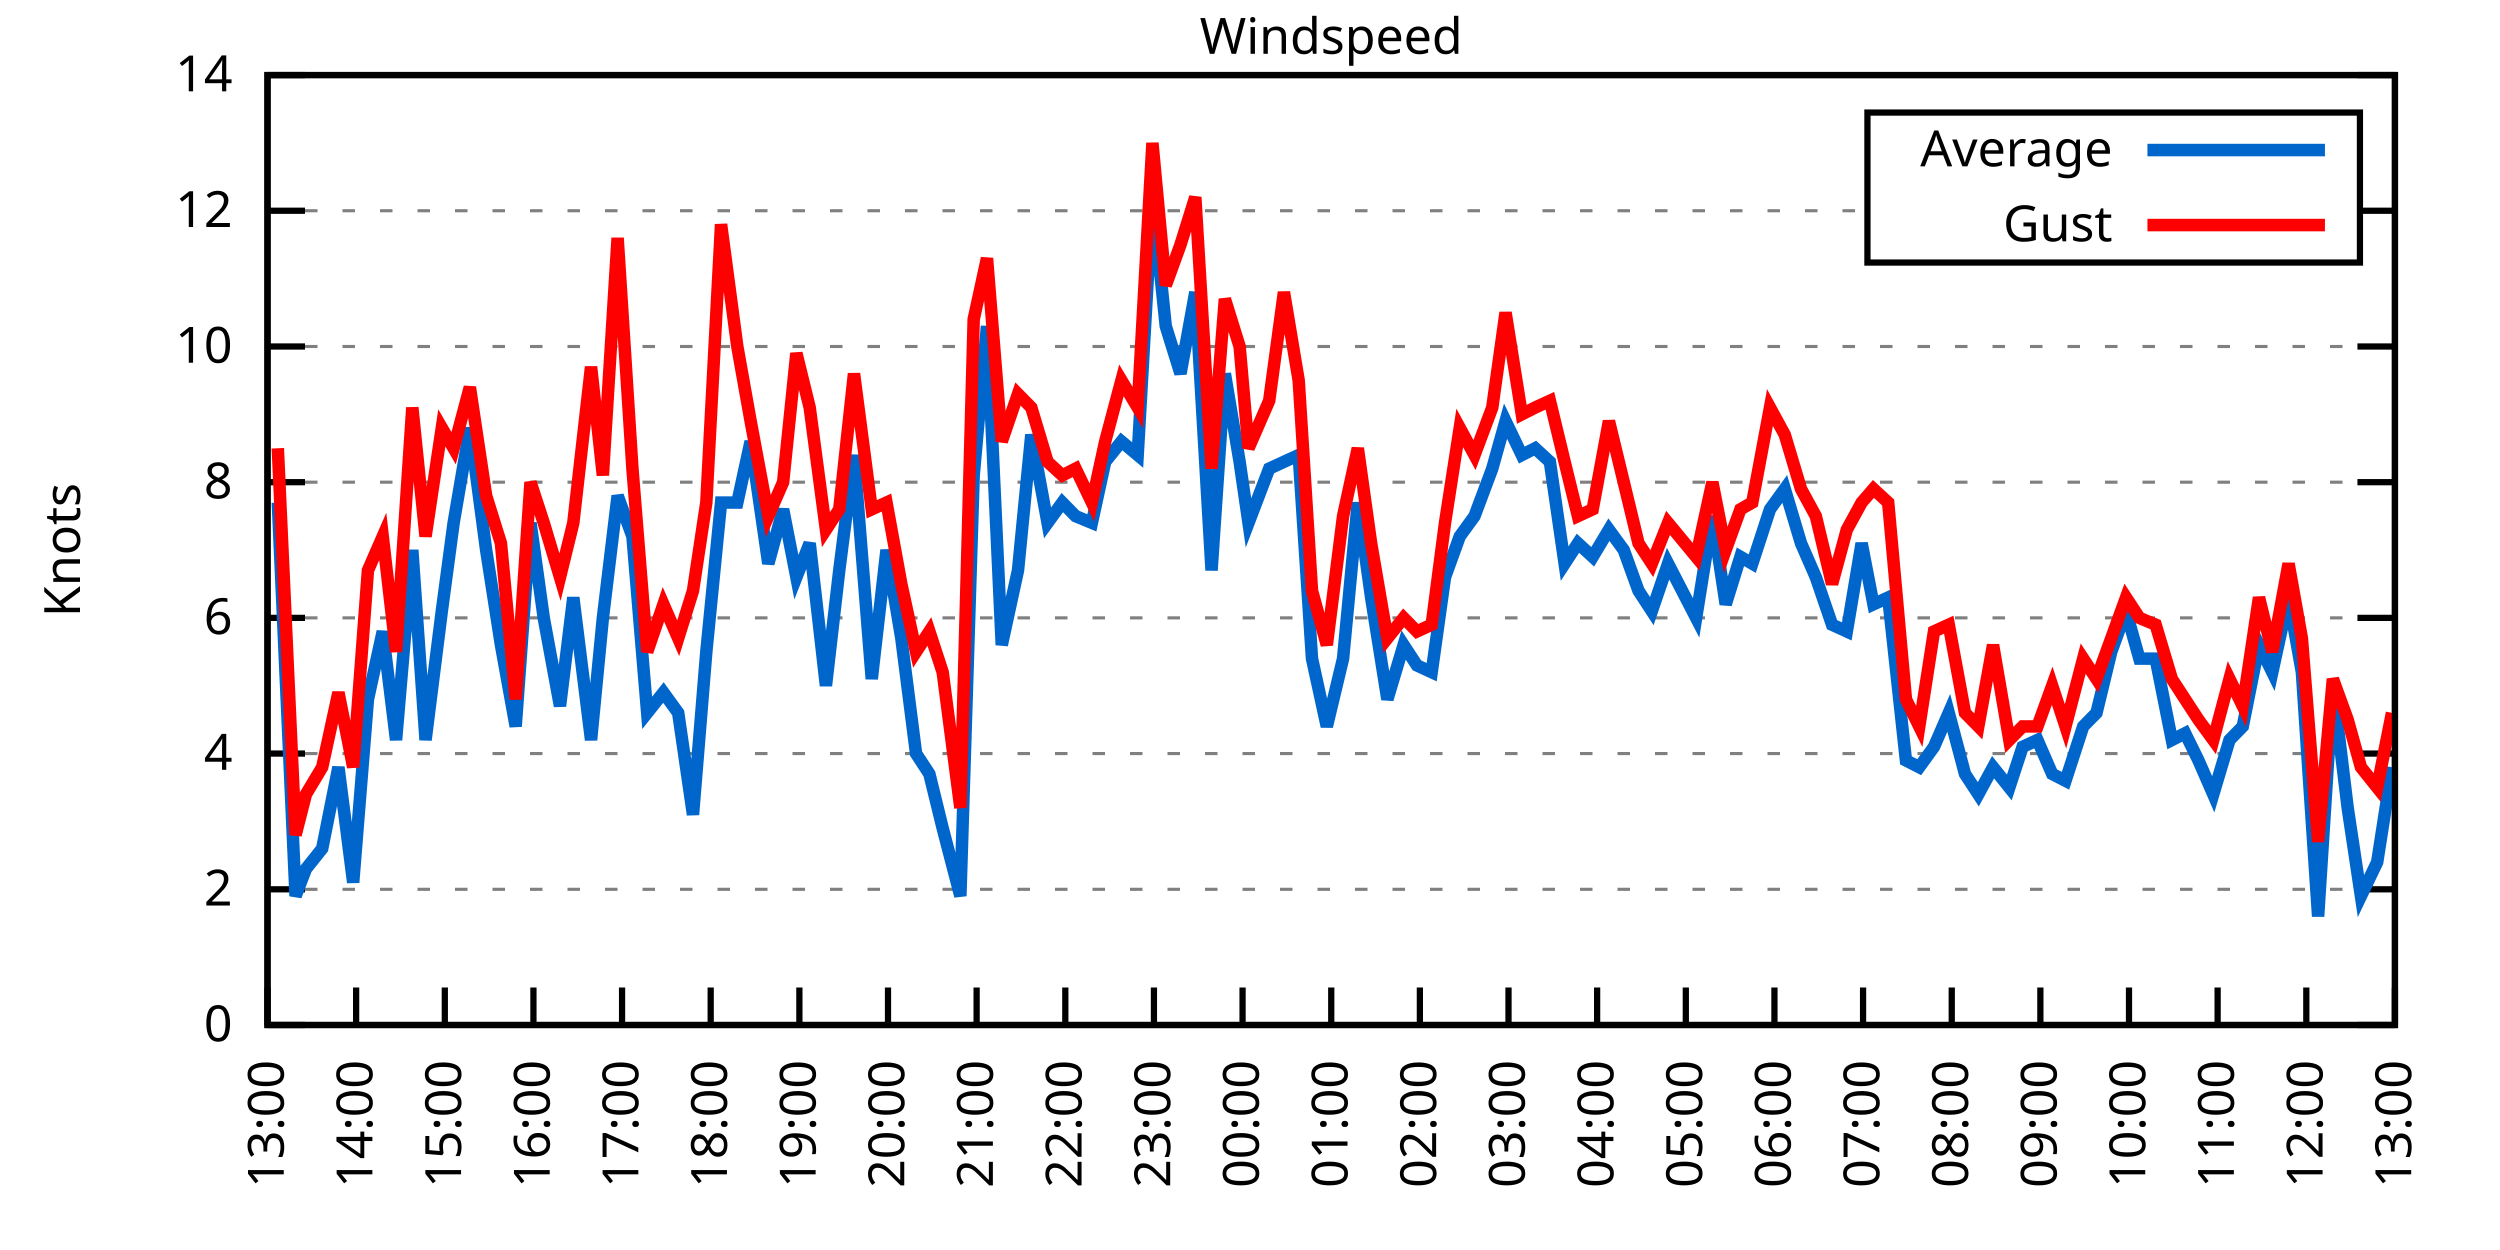
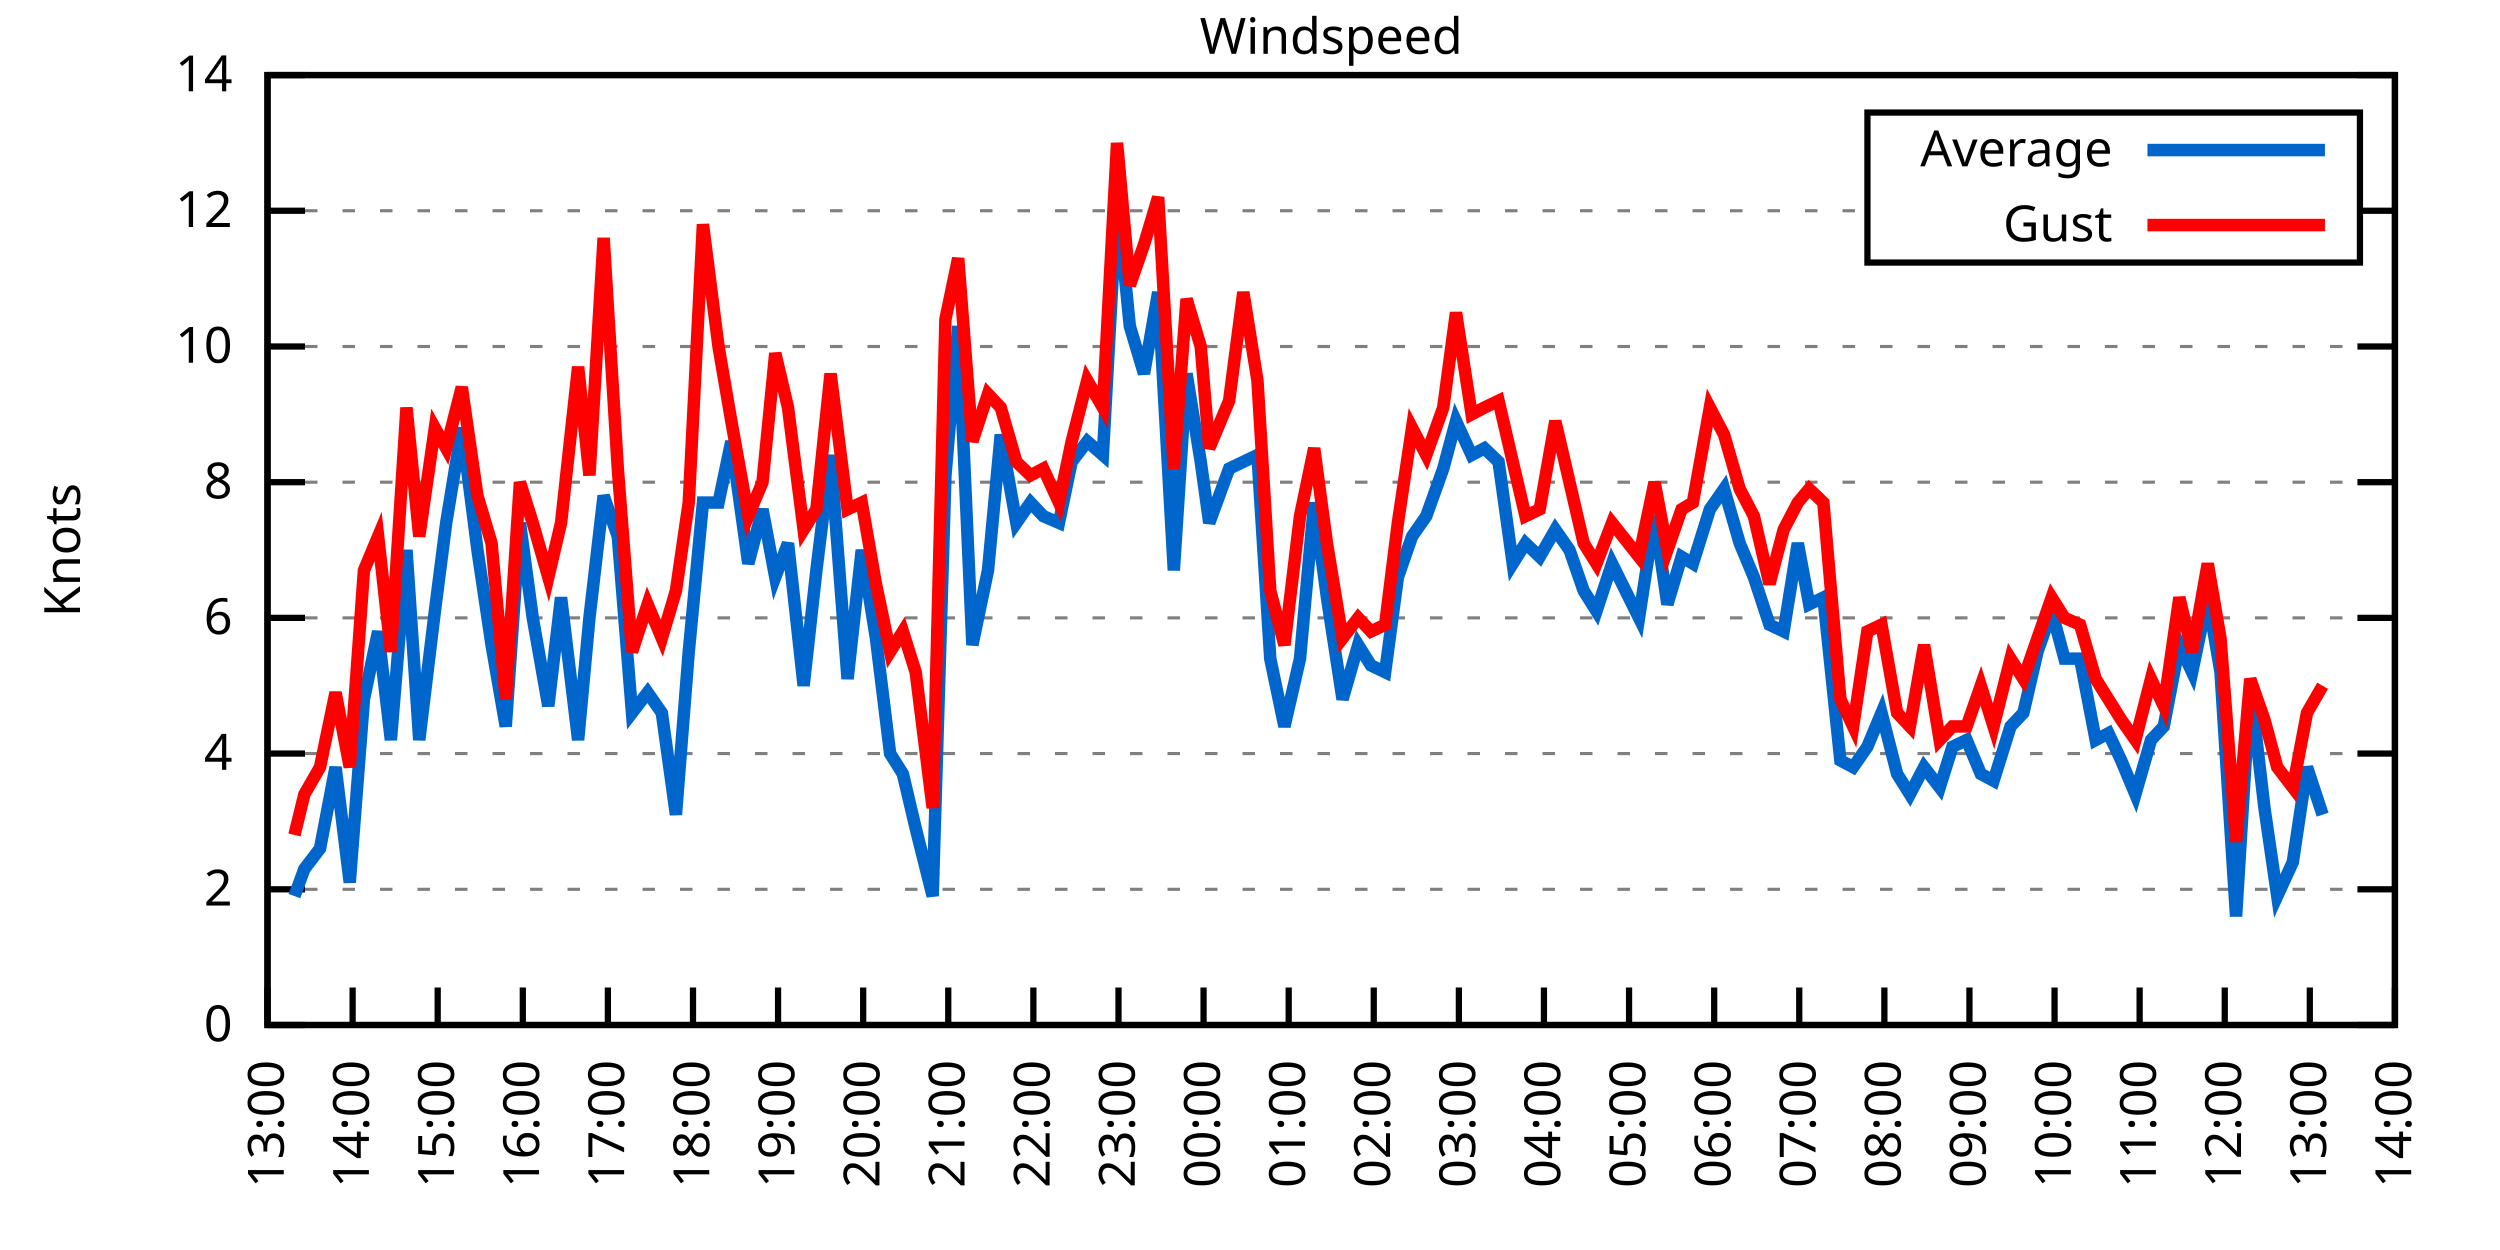
<svg xmlns="http://www.w3.org/2000/svg" xmlns:xlink="http://www.w3.org/1999/xlink" width="400" height="200" viewBox="0 0 400 200">
  <g id="gnuplot_canvas">
    <rect x="0" y="0" width="400" height="200" fill="none" />
    <defs>
      <circle id="gpDot" r="0.5" stroke-width="0.5" stroke="currentColor" />
      <path id="gpPt0" stroke-width="0.333" stroke="currentColor" d="M-1,0 h2 M0,-1 v2" />
      <path id="gpPt1" stroke-width="0.333" stroke="currentColor" d="M-1,-1 L1,1 M1,-1 L-1,1" />
      <path id="gpPt2" stroke-width="0.333" stroke="currentColor" d="M-1,0 L1,0 M0,-1 L0,1 M-1,-1 L1,1 M-1,1 L1,-1" />
      <rect id="gpPt3" stroke-width="0.333" stroke="currentColor" x="-1" y="-1" width="2" height="2" />
      <rect id="gpPt4" stroke-width="0.333" stroke="currentColor" fill="currentColor" x="-1" y="-1" width="2" height="2" />
      <circle id="gpPt5" stroke-width="0.333" stroke="currentColor" cx="0" cy="0" r="1" />
      <use xlink:href="#gpPt5" id="gpPt6" fill="currentColor" stroke="none" />
      <path id="gpPt7" stroke-width="0.333" stroke="currentColor" d="M0,-1.33 L-1.33,0.67 L1.33,0.67 z" />
      <use xlink:href="#gpPt7" id="gpPt8" fill="currentColor" stroke="none" />
      <use xlink:href="#gpPt7" id="gpPt9" stroke="currentColor" transform="rotate(180)" />
      <use xlink:href="#gpPt9" id="gpPt10" fill="currentColor" stroke="none" />
      <use xlink:href="#gpPt3" id="gpPt11" stroke="currentColor" transform="rotate(45)" />
      <use xlink:href="#gpPt11" id="gpPt12" fill="currentColor" stroke="none" />
      <path id="gpPt13" stroke-width="0.333" stroke="currentColor" d="M0,1.330 L1.265,0.411 L0.782,-1.067 L-0.782,-1.076 L-1.265,0.411 z" />
      <use xlink:href="#gpPt13" id="gpPt14" fill="currentColor" stroke="none" />
      <filter id="textbox" filterUnits="objectBoundingBox" x="0" y="0" height="1" width="1">
        <feFlood flood-color="white" flood-opacity="1" result="bgnd" />
        <feComposite in="SourceGraphic" in2="bgnd" operator="atop" />
      </filter>
      <filter id="greybox" filterUnits="objectBoundingBox" x="0" y="0" height="1" width="1">
        <feFlood flood-color="lightgrey" flood-opacity="1" result="grey" />
        <feComposite in="SourceGraphic" in2="grey" operator="atop" />
      </filter>
    </defs>
    <g fill="none" color="white" stroke="currentColor" stroke-width="1.00" stroke-linecap="butt" stroke-linejoin="miter">
</g>
    <g fill="none" color="black" stroke="currentColor" stroke-width="1.00" stroke-linecap="butt" stroke-linejoin="miter">
      <g stroke="none" shape-rendering="crispEdges">
        <polygon fill="rgb(255, 255, 255)" points="42.80,164.00 383.18,164.00 383.18,12.02 42.80,12.02 " />
      </g>
    </g>
    <g fill="none" color="black" stroke="currentColor" stroke-width="1.00" stroke-linecap="butt" stroke-linejoin="miter">
</g>
    <g fill="none" color="black" stroke="black" stroke-width="0.50" stroke-linecap="butt" stroke-linejoin="miter">
</g>
    <g fill="none" color="gray" stroke="currentColor" stroke-width="0.50" stroke-linecap="butt" stroke-linejoin="miter">
      <path stroke="gray" stroke-dasharray="2,4" class="gridline" d="M42.80,164.00 L383.19,164.00  " />
    </g>
    <g fill="none" color="gray" stroke="gray" stroke-width="1.00" stroke-linecap="butt" stroke-linejoin="miter">
</g>
    <g fill="none" color="black" stroke="currentColor" stroke-width="1.00" stroke-linecap="butt" stroke-linejoin="miter">
      <path stroke="black" d="M42.80,164.00 L48.80,164.00 M383.19,164.00 L377.19,164.00  " />
      <g transform="translate(37.20,166.60)" stroke="none" fill="black" font-family="Sans" font-size="8.00" text-anchor="end">
        <text>
          <tspan font-family="Sans"> 0</tspan>
        </text>
      </g>
    </g>
    <g fill="none" color="black" stroke="currentColor" stroke-width="1.00" stroke-linecap="butt" stroke-linejoin="miter">
</g>
    <g fill="none" color="black" stroke="black" stroke-width="0.50" stroke-linecap="butt" stroke-linejoin="miter">
</g>
    <g fill="none" color="gray" stroke="currentColor" stroke-width="0.50" stroke-linecap="butt" stroke-linejoin="miter">
      <path stroke="gray" stroke-dasharray="2,4" class="gridline" d="M42.80,142.29 L383.19,142.29  " />
    </g>
    <g fill="none" color="gray" stroke="gray" stroke-width="1.00" stroke-linecap="butt" stroke-linejoin="miter">
</g>
    <g fill="none" color="black" stroke="currentColor" stroke-width="1.00" stroke-linecap="butt" stroke-linejoin="miter">
      <path stroke="black" d="M42.80,142.29 L48.80,142.29 M383.19,142.29 L377.19,142.29  " />
      <g transform="translate(37.20,144.89)" stroke="none" fill="black" font-family="Sans" font-size="8.00" text-anchor="end">
        <text>
          <tspan font-family="Sans"> 2</tspan>
        </text>
      </g>
    </g>
    <g fill="none" color="black" stroke="currentColor" stroke-width="1.00" stroke-linecap="butt" stroke-linejoin="miter">
</g>
    <g fill="none" color="black" stroke="black" stroke-width="0.50" stroke-linecap="butt" stroke-linejoin="miter">
</g>
    <g fill="none" color="gray" stroke="currentColor" stroke-width="0.50" stroke-linecap="butt" stroke-linejoin="miter">
      <path stroke="gray" stroke-dasharray="2,4" class="gridline" d="M42.80,120.57 L383.19,120.57  " />
    </g>
    <g fill="none" color="gray" stroke="gray" stroke-width="1.00" stroke-linecap="butt" stroke-linejoin="miter">
</g>
    <g fill="none" color="black" stroke="currentColor" stroke-width="1.00" stroke-linecap="butt" stroke-linejoin="miter">
      <path stroke="black" d="M42.80,120.57 L48.80,120.57 M383.19,120.57 L377.19,120.57  " />
      <g transform="translate(37.20,123.17)" stroke="none" fill="black" font-family="Sans" font-size="8.00" text-anchor="end">
        <text>
          <tspan font-family="Sans"> 4</tspan>
        </text>
      </g>
    </g>
    <g fill="none" color="black" stroke="currentColor" stroke-width="1.00" stroke-linecap="butt" stroke-linejoin="miter">
</g>
    <g fill="none" color="black" stroke="black" stroke-width="0.50" stroke-linecap="butt" stroke-linejoin="miter">
</g>
    <g fill="none" color="gray" stroke="currentColor" stroke-width="0.50" stroke-linecap="butt" stroke-linejoin="miter">
      <path stroke="gray" stroke-dasharray="2,4" class="gridline" d="M42.80,98.86 L383.19,98.86  " />
    </g>
    <g fill="none" color="gray" stroke="gray" stroke-width="1.00" stroke-linecap="butt" stroke-linejoin="miter">
</g>
    <g fill="none" color="black" stroke="currentColor" stroke-width="1.00" stroke-linecap="butt" stroke-linejoin="miter">
      <path stroke="black" d="M42.80,98.86 L48.80,98.86 M383.19,98.86 L377.19,98.86  " />
      <g transform="translate(37.20,101.46)" stroke="none" fill="black" font-family="Sans" font-size="8.00" text-anchor="end">
        <text>
          <tspan font-family="Sans"> 6</tspan>
        </text>
      </g>
    </g>
    <g fill="none" color="black" stroke="currentColor" stroke-width="1.00" stroke-linecap="butt" stroke-linejoin="miter">
</g>
    <g fill="none" color="black" stroke="black" stroke-width="0.50" stroke-linecap="butt" stroke-linejoin="miter">
</g>
    <g fill="none" color="gray" stroke="currentColor" stroke-width="0.50" stroke-linecap="butt" stroke-linejoin="miter">
      <path stroke="gray" stroke-dasharray="2,4" class="gridline" d="M42.80,77.15 L383.19,77.15  " />
    </g>
    <g fill="none" color="gray" stroke="gray" stroke-width="1.00" stroke-linecap="butt" stroke-linejoin="miter">
</g>
    <g fill="none" color="black" stroke="currentColor" stroke-width="1.00" stroke-linecap="butt" stroke-linejoin="miter">
      <path stroke="black" d="M42.80,77.15 L48.80,77.15 M383.19,77.15 L377.19,77.15  " />
      <g transform="translate(37.20,79.75)" stroke="none" fill="black" font-family="Sans" font-size="8.00" text-anchor="end">
        <text>
          <tspan font-family="Sans"> 8</tspan>
        </text>
      </g>
    </g>
    <g fill="none" color="black" stroke="currentColor" stroke-width="1.00" stroke-linecap="butt" stroke-linejoin="miter">
</g>
    <g fill="none" color="black" stroke="black" stroke-width="0.50" stroke-linecap="butt" stroke-linejoin="miter">
</g>
    <g fill="none" color="gray" stroke="currentColor" stroke-width="0.50" stroke-linecap="butt" stroke-linejoin="miter">
      <path stroke="gray" stroke-dasharray="2,4" class="gridline" d="M42.80,55.44 L383.19,55.44  " />
    </g>
    <g fill="none" color="gray" stroke="gray" stroke-width="1.00" stroke-linecap="butt" stroke-linejoin="miter">
</g>
    <g fill="none" color="black" stroke="currentColor" stroke-width="1.00" stroke-linecap="butt" stroke-linejoin="miter">
      <path stroke="black" d="M42.80,55.44 L48.80,55.44 M383.19,55.44 L377.19,55.44  " />
      <g transform="translate(37.20,58.04)" stroke="none" fill="black" font-family="Sans" font-size="8.00" text-anchor="end">
        <text>
          <tspan font-family="Sans"> 10</tspan>
        </text>
      </g>
    </g>
    <g fill="none" color="black" stroke="currentColor" stroke-width="1.00" stroke-linecap="butt" stroke-linejoin="miter">
</g>
    <g fill="none" color="black" stroke="black" stroke-width="0.50" stroke-linecap="butt" stroke-linejoin="miter">
</g>
    <g fill="none" color="gray" stroke="currentColor" stroke-width="0.50" stroke-linecap="butt" stroke-linejoin="miter">
      <path stroke="gray" stroke-dasharray="2,4" class="gridline" d="M42.80,33.72 L298.79,33.72 M377.59,33.72 L383.19,33.72  " />
    </g>
    <g fill="none" color="gray" stroke="gray" stroke-width="1.00" stroke-linecap="butt" stroke-linejoin="miter">
</g>
    <g fill="none" color="black" stroke="currentColor" stroke-width="1.00" stroke-linecap="butt" stroke-linejoin="miter">
      <path stroke="black" d="M42.80,33.72 L48.80,33.72 M383.19,33.72 L377.19,33.72  " />
      <g transform="translate(37.20,36.32)" stroke="none" fill="black" font-family="Sans" font-size="8.00" text-anchor="end">
        <text>
          <tspan font-family="Sans"> 12</tspan>
        </text>
      </g>
    </g>
    <g fill="none" color="black" stroke="currentColor" stroke-width="1.00" stroke-linecap="butt" stroke-linejoin="miter">
</g>
    <g fill="none" color="black" stroke="black" stroke-width="0.50" stroke-linecap="butt" stroke-linejoin="miter">
</g>
    <g fill="none" color="gray" stroke="currentColor" stroke-width="0.50" stroke-linecap="butt" stroke-linejoin="miter">
      <path stroke="gray" stroke-dasharray="2,4" class="gridline" d="M42.80,12.01 L383.19,12.01  " />
    </g>
    <g fill="none" color="gray" stroke="gray" stroke-width="1.00" stroke-linecap="butt" stroke-linejoin="miter">
</g>
    <g fill="none" color="black" stroke="currentColor" stroke-width="1.00" stroke-linecap="butt" stroke-linejoin="miter">
      <path stroke="black" d="M42.80,12.01 L48.80,12.01 M383.19,12.01 L377.19,12.01  " />
      <g transform="translate(37.20,14.61)" stroke="none" fill="black" font-family="Sans" font-size="8.00" text-anchor="end">
        <text>
          <tspan font-family="Sans"> 14</tspan>
        </text>
      </g>
    </g>
    <g fill="none" color="black" stroke="currentColor" stroke-width="1.00" stroke-linecap="butt" stroke-linejoin="miter">
      <path stroke="black" d="M42.80,164.00 L42.80,158.00  " />
      <g transform="translate(45.40,169.60) rotate(270.00)" stroke="none" fill="black" font-family="Sans" font-size="8.00" text-anchor="end">
        <text>
          <tspan font-family="Sans">13:00</tspan>
        </text>
      </g>
    </g>
    <g fill="none" color="black" stroke="currentColor" stroke-width="1.00" stroke-linecap="butt" stroke-linejoin="miter">
-       <path stroke="black" d="M56.98,164.00 L56.98,158.00  " />
-       <g transform="translate(59.58,169.60) rotate(270.00)" stroke="none" fill="black" font-family="Sans" font-size="8.00" text-anchor="end">
+       <path stroke="black" d="M56.42,164.00 L56.42,158.00  " />
+       <g transform="translate(59.02,169.60) rotate(270.00)" stroke="none" fill="black" font-family="Sans" font-size="8.00" text-anchor="end">
        <text>
          <tspan font-family="Sans">14:00</tspan>
        </text>
      </g>
    </g>
    <g fill="none" color="black" stroke="currentColor" stroke-width="1.00" stroke-linecap="butt" stroke-linejoin="miter">
-       <path stroke="black" d="M71.17,164.00 L71.17,158.00  " />
-       <g transform="translate(73.77,169.60) rotate(270.00)" stroke="none" fill="black" font-family="Sans" font-size="8.00" text-anchor="end">
+       <path stroke="black" d="M70.03,164.00 L70.03,158.00  " />
+       <g transform="translate(72.63,169.60) rotate(270.00)" stroke="none" fill="black" font-family="Sans" font-size="8.00" text-anchor="end">
        <text>
          <tspan font-family="Sans">15:00</tspan>
        </text>
      </g>
    </g>
    <g fill="none" color="black" stroke="currentColor" stroke-width="1.00" stroke-linecap="butt" stroke-linejoin="miter">
-       <path stroke="black" d="M85.35,164.00 L85.35,158.00  " />
-       <g transform="translate(87.95,169.60) rotate(270.00)" stroke="none" fill="black" font-family="Sans" font-size="8.00" text-anchor="end">
+       <path stroke="black" d="M83.65,164.00 L83.65,158.00  " />
+       <g transform="translate(86.25,169.60) rotate(270.00)" stroke="none" fill="black" font-family="Sans" font-size="8.00" text-anchor="end">
        <text>
          <tspan font-family="Sans">16:00</tspan>
        </text>
      </g>
    </g>
    <g fill="none" color="black" stroke="currentColor" stroke-width="1.00" stroke-linecap="butt" stroke-linejoin="miter">
-       <path stroke="black" d="M99.53,164.00 L99.53,158.00  " />
-       <g transform="translate(102.13,169.60) rotate(270.00)" stroke="none" fill="black" font-family="Sans" font-size="8.00" text-anchor="end">
+       <path stroke="black" d="M97.26,164.00 L97.26,158.00  " />
+       <g transform="translate(99.86,169.60) rotate(270.00)" stroke="none" fill="black" font-family="Sans" font-size="8.00" text-anchor="end">
        <text>
          <tspan font-family="Sans">17:00</tspan>
        </text>
      </g>
    </g>
    <g fill="none" color="black" stroke="currentColor" stroke-width="1.00" stroke-linecap="butt" stroke-linejoin="miter">
-       <path stroke="black" d="M113.71,164.00 L113.71,158.00  " />
-       <g transform="translate(116.31,169.60) rotate(270.00)" stroke="none" fill="black" font-family="Sans" font-size="8.00" text-anchor="end">
+       <path stroke="black" d="M110.88,164.00 L110.88,158.00  " />
+       <g transform="translate(113.48,169.60) rotate(270.00)" stroke="none" fill="black" font-family="Sans" font-size="8.00" text-anchor="end">
        <text>
          <tspan font-family="Sans">18:00</tspan>
        </text>
      </g>
    </g>
    <g fill="none" color="black" stroke="currentColor" stroke-width="1.00" stroke-linecap="butt" stroke-linejoin="miter">
-       <path stroke="black" d="M127.90,164.00 L127.90,158.00  " />
-       <g transform="translate(130.50,169.60) rotate(270.00)" stroke="none" fill="black" font-family="Sans" font-size="8.00" text-anchor="end">
+       <path stroke="black" d="M124.49,164.00 L124.49,158.00  " />
+       <g transform="translate(127.09,169.60) rotate(270.00)" stroke="none" fill="black" font-family="Sans" font-size="8.00" text-anchor="end">
        <text>
          <tspan font-family="Sans">19:00</tspan>
        </text>
      </g>
    </g>
    <g fill="none" color="black" stroke="currentColor" stroke-width="1.00" stroke-linecap="butt" stroke-linejoin="miter">
-       <path stroke="black" d="M142.08,164.00 L142.08,158.00  " />
-       <g transform="translate(144.68,169.60) rotate(270.00)" stroke="none" fill="black" font-family="Sans" font-size="8.00" text-anchor="end">
+       <path stroke="black" d="M138.11,164.00 L138.11,158.00  " />
+       <g transform="translate(140.71,169.60) rotate(270.00)" stroke="none" fill="black" font-family="Sans" font-size="8.00" text-anchor="end">
        <text>
          <tspan font-family="Sans">20:00</tspan>
        </text>
      </g>
    </g>
    <g fill="none" color="black" stroke="currentColor" stroke-width="1.00" stroke-linecap="butt" stroke-linejoin="miter">
-       <path stroke="black" d="M156.26,164.00 L156.26,158.00  " />
-       <g transform="translate(158.86,169.60) rotate(270.00)" stroke="none" fill="black" font-family="Sans" font-size="8.00" text-anchor="end">
+       <path stroke="black" d="M151.72,164.00 L151.72,158.00  " />
+       <g transform="translate(154.32,169.60) rotate(270.00)" stroke="none" fill="black" font-family="Sans" font-size="8.00" text-anchor="end">
        <text>
          <tspan font-family="Sans">21:00</tspan>
        </text>
      </g>
    </g>
    <g fill="none" color="black" stroke="currentColor" stroke-width="1.00" stroke-linecap="butt" stroke-linejoin="miter">
-       <path stroke="black" d="M170.45,164.00 L170.45,158.00  " />
-       <g transform="translate(173.05,169.60) rotate(270.00)" stroke="none" fill="black" font-family="Sans" font-size="8.00" text-anchor="end">
+       <path stroke="black" d="M165.34,164.00 L165.34,158.00  " />
+       <g transform="translate(167.94,169.60) rotate(270.00)" stroke="none" fill="black" font-family="Sans" font-size="8.00" text-anchor="end">
        <text>
          <tspan font-family="Sans">22:00</tspan>
        </text>
      </g>
    </g>
    <g fill="none" color="black" stroke="currentColor" stroke-width="1.00" stroke-linecap="butt" stroke-linejoin="miter">
-       <path stroke="black" d="M184.63,164.00 L184.63,158.00  " />
-       <g transform="translate(187.23,169.60) rotate(270.00)" stroke="none" fill="black" font-family="Sans" font-size="8.00" text-anchor="end">
+       <path stroke="black" d="M178.96,164.00 L178.96,158.00  " />
+       <g transform="translate(181.56,169.60) rotate(270.00)" stroke="none" fill="black" font-family="Sans" font-size="8.00" text-anchor="end">
        <text>
          <tspan font-family="Sans">23:00</tspan>
        </text>
      </g>
    </g>
    <g fill="none" color="black" stroke="currentColor" stroke-width="1.00" stroke-linecap="butt" stroke-linejoin="miter">
-       <path stroke="black" d="M198.81,164.00 L198.81,158.00  " />
-       <g transform="translate(201.41,169.60) rotate(270.00)" stroke="none" fill="black" font-family="Sans" font-size="8.00" text-anchor="end">
+       <path stroke="black" d="M192.57,164.00 L192.57,158.00  " />
+       <g transform="translate(195.17,169.60) rotate(270.00)" stroke="none" fill="black" font-family="Sans" font-size="8.00" text-anchor="end">
        <text>
          <tspan font-family="Sans">00:00</tspan>
        </text>
      </g>
    </g>
    <g fill="none" color="black" stroke="currentColor" stroke-width="1.00" stroke-linecap="butt" stroke-linejoin="miter">
-       <path stroke="black" d="M213.00,164.00 L213.00,158.00  " />
-       <g transform="translate(215.60,169.60) rotate(270.00)" stroke="none" fill="black" font-family="Sans" font-size="8.00" text-anchor="end">
+       <path stroke="black" d="M206.19,164.00 L206.19,158.00  " />
+       <g transform="translate(208.79,169.60) rotate(270.00)" stroke="none" fill="black" font-family="Sans" font-size="8.00" text-anchor="end">
        <text>
          <tspan font-family="Sans">01:00</tspan>
        </text>
      </g>
    </g>
    <g fill="none" color="black" stroke="currentColor" stroke-width="1.00" stroke-linecap="butt" stroke-linejoin="miter">
-       <path stroke="black" d="M227.18,164.00 L227.18,158.00  " />
-       <g transform="translate(229.78,169.60) rotate(270.00)" stroke="none" fill="black" font-family="Sans" font-size="8.00" text-anchor="end">
+       <path stroke="black" d="M219.80,164.00 L219.80,158.00  " />
+       <g transform="translate(222.40,169.60) rotate(270.00)" stroke="none" fill="black" font-family="Sans" font-size="8.00" text-anchor="end">
        <text>
          <tspan font-family="Sans">02:00</tspan>
        </text>
      </g>
    </g>
    <g fill="none" color="black" stroke="currentColor" stroke-width="1.00" stroke-linecap="butt" stroke-linejoin="miter">
-       <path stroke="black" d="M241.36,164.00 L241.36,158.00  " />
-       <g transform="translate(243.96,169.60) rotate(270.00)" stroke="none" fill="black" font-family="Sans" font-size="8.00" text-anchor="end">
+       <path stroke="black" d="M233.42,164.00 L233.42,158.00  " />
+       <g transform="translate(236.02,169.60) rotate(270.00)" stroke="none" fill="black" font-family="Sans" font-size="8.00" text-anchor="end">
        <text>
          <tspan font-family="Sans">03:00</tspan>
        </text>
      </g>
    </g>
    <g fill="none" color="black" stroke="currentColor" stroke-width="1.00" stroke-linecap="butt" stroke-linejoin="miter">
-       <path stroke="black" d="M255.54,164.00 L255.54,158.00  " />
-       <g transform="translate(258.14,169.60) rotate(270.00)" stroke="none" fill="black" font-family="Sans" font-size="8.00" text-anchor="end">
+       <path stroke="black" d="M247.03,164.00 L247.03,158.00  " />
+       <g transform="translate(249.63,169.60) rotate(270.00)" stroke="none" fill="black" font-family="Sans" font-size="8.00" text-anchor="end">
        <text>
          <tspan font-family="Sans">04:00</tspan>
        </text>
      </g>
    </g>
    <g fill="none" color="black" stroke="currentColor" stroke-width="1.00" stroke-linecap="butt" stroke-linejoin="miter">
-       <path stroke="black" d="M269.73,164.00 L269.73,158.00  " />
-       <g transform="translate(272.33,169.60) rotate(270.00)" stroke="none" fill="black" font-family="Sans" font-size="8.00" text-anchor="end">
+       <path stroke="black" d="M260.65,164.00 L260.65,158.00  " />
+       <g transform="translate(263.25,169.60) rotate(270.00)" stroke="none" fill="black" font-family="Sans" font-size="8.00" text-anchor="end">
        <text>
          <tspan font-family="Sans">05:00</tspan>
        </text>
      </g>
    </g>
    <g fill="none" color="black" stroke="currentColor" stroke-width="1.00" stroke-linecap="butt" stroke-linejoin="miter">
-       <path stroke="black" d="M283.91,164.00 L283.91,158.00  " />
-       <g transform="translate(286.51,169.60) rotate(270.00)" stroke="none" fill="black" font-family="Sans" font-size="8.00" text-anchor="end">
+       <path stroke="black" d="M274.27,164.00 L274.27,158.00  " />
+       <g transform="translate(276.87,169.60) rotate(270.00)" stroke="none" fill="black" font-family="Sans" font-size="8.00" text-anchor="end">
        <text>
          <tspan font-family="Sans">06:00</tspan>
        </text>
      </g>
    </g>
    <g fill="none" color="black" stroke="currentColor" stroke-width="1.00" stroke-linecap="butt" stroke-linejoin="miter">
-       <path stroke="black" d="M298.09,164.00 L298.09,158.00  " />
-       <g transform="translate(300.69,169.60) rotate(270.00)" stroke="none" fill="black" font-family="Sans" font-size="8.00" text-anchor="end">
+       <path stroke="black" d="M287.88,164.00 L287.88,158.00  " />
+       <g transform="translate(290.48,169.60) rotate(270.00)" stroke="none" fill="black" font-family="Sans" font-size="8.00" text-anchor="end">
        <text>
          <tspan font-family="Sans">07:00</tspan>
        </text>
      </g>
    </g>
    <g fill="none" color="black" stroke="currentColor" stroke-width="1.00" stroke-linecap="butt" stroke-linejoin="miter">
-       <path stroke="black" d="M312.28,164.00 L312.28,158.00  " />
-       <g transform="translate(314.88,169.60) rotate(270.00)" stroke="none" fill="black" font-family="Sans" font-size="8.00" text-anchor="end">
+       <path stroke="black" d="M301.50,164.00 L301.50,158.00  " />
+       <g transform="translate(304.10,169.60) rotate(270.00)" stroke="none" fill="black" font-family="Sans" font-size="8.00" text-anchor="end">
        <text>
          <tspan font-family="Sans">08:00</tspan>
        </text>
      </g>
    </g>
    <g fill="none" color="black" stroke="currentColor" stroke-width="1.00" stroke-linecap="butt" stroke-linejoin="miter">
-       <path stroke="black" d="M326.46,164.00 L326.46,158.00  " />
-       <g transform="translate(329.06,169.60) rotate(270.00)" stroke="none" fill="black" font-family="Sans" font-size="8.00" text-anchor="end">
+       <path stroke="black" d="M315.11,164.00 L315.11,158.00  " />
+       <g transform="translate(317.71,169.60) rotate(270.00)" stroke="none" fill="black" font-family="Sans" font-size="8.00" text-anchor="end">
        <text>
          <tspan font-family="Sans">09:00</tspan>
        </text>
      </g>
    </g>
    <g fill="none" color="black" stroke="currentColor" stroke-width="1.00" stroke-linecap="butt" stroke-linejoin="miter">
-       <path stroke="black" d="M340.64,164.00 L340.64,158.00  " />
-       <g transform="translate(343.24,169.60) rotate(270.00)" stroke="none" fill="black" font-family="Sans" font-size="8.00" text-anchor="end">
+       <path stroke="black" d="M328.73,164.00 L328.73,158.00  " />
+       <g transform="translate(331.33,169.60) rotate(270.00)" stroke="none" fill="black" font-family="Sans" font-size="8.00" text-anchor="end">
        <text>
          <tspan font-family="Sans">10:00</tspan>
        </text>
      </g>
    </g>
    <g fill="none" color="black" stroke="currentColor" stroke-width="1.00" stroke-linecap="butt" stroke-linejoin="miter">
-       <path stroke="black" d="M354.82,164.00 L354.82,158.00  " />
-       <g transform="translate(357.42,169.60) rotate(270.00)" stroke="none" fill="black" font-family="Sans" font-size="8.00" text-anchor="end">
+       <path stroke="black" d="M342.34,164.00 L342.34,158.00  " />
+       <g transform="translate(344.94,169.60) rotate(270.00)" stroke="none" fill="black" font-family="Sans" font-size="8.00" text-anchor="end">
        <text>
          <tspan font-family="Sans">11:00</tspan>
        </text>
      </g>
    </g>
    <g fill="none" color="black" stroke="currentColor" stroke-width="1.00" stroke-linecap="butt" stroke-linejoin="miter">
-       <path stroke="black" d="M369.01,164.00 L369.01,158.00  " />
-       <g transform="translate(371.61,169.60) rotate(270.00)" stroke="none" fill="black" font-family="Sans" font-size="8.00" text-anchor="end">
+       <path stroke="black" d="M355.96,164.00 L355.96,158.00  " />
+       <g transform="translate(358.56,169.60) rotate(270.00)" stroke="none" fill="black" font-family="Sans" font-size="8.00" text-anchor="end">
        <text>
          <tspan font-family="Sans">12:00</tspan>
+         </text>
+       </g>
+     </g>
+     <g fill="none" color="black" stroke="currentColor" stroke-width="1.00" stroke-linecap="butt" stroke-linejoin="miter">
+       <path stroke="black" d="M369.57,164.00 L369.57,158.00  " />
+       <g transform="translate(372.17,169.60) rotate(270.00)" stroke="none" fill="black" font-family="Sans" font-size="8.00" text-anchor="end">
+         <text>
+           <tspan font-family="Sans">13:00</tspan>
        </text>
      </g>
    </g>
    <g fill="none" color="black" stroke="currentColor" stroke-width="1.00" stroke-linecap="butt" stroke-linejoin="miter">
      <path stroke="black" d="M383.19,164.00 L383.19,158.00  " />
      <g transform="translate(385.79,169.60) rotate(270.00)" stroke="none" fill="black" font-family="Sans" font-size="8.00" text-anchor="end">
        <text>
-           <tspan font-family="Sans">13:00</tspan>
+           <tspan font-family="Sans">14:00</tspan>
        </text>
      </g>
    </g>
    <g fill="none" color="black" stroke="currentColor" stroke-width="1.00" stroke-linecap="butt" stroke-linejoin="miter">
</g>
    <g fill="none" color="black" stroke="currentColor" stroke-width="1.00" stroke-linecap="butt" stroke-linejoin="miter">
      <path stroke="black" d="M42.80,12.01 L42.80,164.00 L383.19,164.00 L383.19,12.01 L42.80,12.01 Z  " />
    </g>
    <g fill="none" color="black" stroke="currentColor" stroke-width="1.00" stroke-linecap="butt" stroke-linejoin="miter">
</g>
    <g fill="none" color="black" stroke="currentColor" stroke-width="1.00" stroke-linecap="butt" stroke-linejoin="miter">
      <path stroke="black" d="M298.79,42.01 L298.79,18.01 L377.59,18.01 L377.59,42.01 L298.79,42.01 Z  " />
    </g>
    <g id="Windspeed_plot_1">
      <g fill="none" color="white" stroke="black" stroke-width="2.00" stroke-linecap="butt" stroke-linejoin="miter">
</g>
      <g fill="none" color="black" stroke="currentColor" stroke-width="2.00" stroke-linecap="butt" stroke-linejoin="miter">
        <g transform="translate(337.99,26.61)" stroke="none" fill="black" font-family="Sans" font-size="8.00" text-anchor="end">
          <text>
            <tspan font-family="Sans">Average</tspan>
          </text>
        </g>
      </g>
      <g fill="none" color="black" stroke="currentColor" stroke-width="2.00" stroke-linecap="butt" stroke-linejoin="miter">
-         <path stroke="rgb(  0, 102, 204)" d="M343.59,24.01 L371.99,24.01 M44.45,80.41 L47.29,143.37 L48.95,139.03 L51.55,135.77 L54.15,122.75 L56.51,141.20   L58.87,111.89 L61.24,101.03 L63.37,118.40 L65.97,88.00 L68.09,118.40 L70.69,97.78 L72.58,83.66 L75.18,68.46   L77.78,88.00 L80.15,103.20 L82.51,116.23 L84.88,83.66 L87.00,98.86 L89.60,112.97 L91.73,95.60 L94.57,118.40   L96.46,98.86 L98.82,79.32 L101.19,85.83 L103.55,114.06 L106.15,110.80 L108.51,114.06 L110.88,130.35 L113.01,104.29   L115.37,80.41 L117.97,80.41 L120.10,70.63 L122.93,90.18 L125.30,81.49 L127.42,92.35 L129.55,86.92 L132.15,109.72   L134.28,91.26 L136.64,72.81 L139.48,108.63 L141.84,88.00 L144.21,102.12 L146.57,120.57 L148.70,123.83 L150.83,132.52   L153.66,143.37 L155.79,76.06 L157.92,52.18 L160.28,103.20 L162.88,91.26 L165.01,69.55 L167.61,83.66 L169.97,80.41   L172.10,82.58 L174.70,83.66 L176.83,73.89 L179.43,70.63 L182.03,72.81 L184.39,31.55 L186.52,52.18 L188.88,59.78   L191.25,46.75 L193.85,91.26 L195.98,59.78 L198.34,73.89 L199.76,83.66 L203.07,74.98 L205.43,73.89 L207.79,72.81   L209.92,105.38 L212.29,116.23 L214.89,105.38 L217.25,80.41 L219.38,95.60 L221.98,111.89 L224.58,103.20 L226.71,106.46   L229.07,107.55 L231.20,92.35 L233.56,85.83 L235.92,82.58 L238.76,74.98 L240.89,67.38 L243.49,72.81 L245.62,71.72   L247.98,73.89 L250.34,90.18 L252.47,86.92 L254.83,89.09 L257.43,84.75 L259.80,88.00 L262.16,94.52 L264.29,97.78   L266.89,90.18 L271.38,98.86 L273.98,82.58 L276.11,96.69 L278.47,89.09 L280.36,90.18 L283.20,81.49 L285.56,78.23   L288.16,86.92 L290.53,92.35 L293.13,99.95 L295.49,101.03 L297.86,86.92 L299.75,96.69 L302.11,95.60 L304.95,121.66   L307.08,122.75 L309.44,119.49 L311.80,114.06 L314.40,123.83 L316.53,127.09 L318.89,122.75 L321.49,126.00 L323.62,119.49   L325.99,118.40 L328.35,123.83 L330.48,124.92 L333.31,116.23 L335.44,114.06 L337.80,104.29 L340.17,97.78 L342.30,105.38   L344.90,105.38 L347.50,118.40 L349.62,117.32 L351.75,121.66 L354.12,127.09 L356.72,118.40 L358.84,116.23 L361.44,103.20   L363.57,107.55 L366.17,95.60 L368.30,107.55 L370.90,146.63 L373.26,109.72 L375.63,129.26 L377.75,143.37 L380.35,137.94   L382.72,122.75  " />
+         <path stroke="rgb(  0, 102, 204)" d="M343.59,24.01 L371.99,24.01 M47.11,143.37 L48.70,139.03 L51.20,135.77 L53.69,122.75 L55.96,141.20 L58.23,111.89   L60.50,101.03 L62.54,118.40 L65.04,88.00 L67.08,118.40 L69.58,97.78 L71.39,83.66 L73.89,68.46 L76.39,88.00   L78.65,103.20 L80.92,116.23 L83.19,83.66 L85.24,98.86 L87.73,112.97 L89.77,95.60 L92.50,118.40 L94.31,98.86   L96.58,79.32 L98.85,85.83 L101.12,114.06 L103.62,110.80 L105.89,114.06 L108.15,130.35 L110.20,104.29 L112.47,80.41   L114.96,80.41 L117.01,70.63 L119.73,90.18 L122.00,81.49 L124.04,92.35 L126.08,86.92 L128.58,109.72 L130.62,91.26   L132.89,72.81 L135.61,108.63 L137.88,88.00 L140.15,102.12 L142.42,120.57 L144.46,123.83 L146.51,132.52 L149.23,143.37   L151.27,76.06 L153.31,52.18 L155.58,103.20 L158.08,91.26 L160.12,69.55 L162.62,83.66 L164.89,80.41 L166.93,82.58   L169.43,83.66 L171.47,73.89 L173.96,70.63 L176.46,72.81 L178.73,31.55 L180.77,52.18 L183.04,59.78 L185.31,46.75   L187.81,91.26 L189.85,59.78 L192.12,73.89 L193.48,83.66 L196.66,74.98 L198.93,73.89 L201.19,72.81 L203.24,105.38   L205.51,116.23 L208.00,105.38 L210.27,80.41 L212.31,95.60 L214.81,111.89 L217.31,103.20 L219.35,106.46 L221.62,107.55   L223.66,92.35 L225.93,85.83 L228.20,82.58 L230.92,74.98 L232.96,67.38 L235.46,72.81 L237.50,71.72 L239.77,73.89   L242.04,90.18 L244.08,86.92 L246.35,89.09 L248.85,84.75 L251.12,88.00 L253.39,94.52 L255.43,97.78 L257.93,90.18   L262.24,98.86 L264.73,82.58 L266.78,96.69 L269.05,89.09 L270.86,90.18 L273.58,81.49 L275.85,78.23 L278.35,86.92   L280.62,92.35 L283.12,99.95 L285.38,101.03 L287.65,86.92 L289.47,96.69 L291.74,95.60 L294.46,121.66 L296.50,122.75   L298.77,119.49 L301.04,114.06 L303.54,123.83 L305.58,127.09 L307.85,122.75 L310.35,126.00 L312.39,119.49 L314.66,118.40   L316.93,123.83 L318.97,124.92 L321.69,116.23 L323.74,114.06 L326.00,104.29 L328.27,97.78 L330.32,105.38 L332.81,105.38   L335.31,118.40 L337.35,117.32 L339.39,121.66 L341.66,127.09 L344.16,118.40 L346.20,116.23 L348.70,103.20 L350.74,107.55   L353.24,95.60 L355.28,107.55 L357.77,146.63 L360.04,109.72 L362.31,129.26 L364.36,143.37 L366.85,137.94 L369.12,122.75   L371.62,130.35  " />
      </g>
    </g>
    <g id="Windspeed_plot_2">
      <g fill="none" color="black" stroke="currentColor" stroke-width="2.00" stroke-linecap="butt" stroke-linejoin="miter">
        <g transform="translate(337.99,38.61)" stroke="none" fill="black" font-family="Sans" font-size="8.00" text-anchor="end">
          <text>
            <tspan font-family="Sans">Gust</tspan>
          </text>
        </g>
      </g>
      <g fill="none" color="black" stroke="currentColor" stroke-width="2.00" stroke-linecap="butt" stroke-linejoin="miter">
-         <path stroke="rgb(255,   0,   0)" d="M343.59,36.01 L371.99,36.01 M44.45,71.72 L47.29,133.60 L48.95,127.09 L51.55,122.75 L54.15,110.80 L56.51,122.75   L58.87,91.26 L61.24,85.83 L63.37,104.29 L65.97,65.21 L68.09,85.83 L70.69,68.46 L72.58,71.72 L75.18,61.95   L77.78,79.32 L80.15,86.92 L82.51,111.89 L84.88,77.15 L87.00,83.66 L89.60,92.35 L91.73,83.66 L94.57,58.69   L96.46,76.06 L98.82,38.07 L101.19,74.98 L103.55,104.29 L106.15,96.69 L108.51,102.12 L110.88,94.52 L113.01,80.41   L115.37,35.89 L117.97,55.44 L120.10,67.38 L122.93,82.58 L125.30,77.15 L127.42,56.52 L129.55,65.21 L132.15,84.75   L134.28,81.49 L136.64,59.78 L139.48,81.49 L141.84,80.41 L144.21,93.43 L146.57,104.29 L148.70,101.03 L150.83,107.55   L153.66,129.26 L155.79,51.09 L157.92,41.32 L160.28,70.63 L162.88,63.04 L165.01,65.21 L167.61,73.89 L169.97,76.06   L172.10,74.98 L174.70,80.41 L176.83,70.63 L179.43,60.86 L182.03,65.21 L184.39,22.87 L186.52,45.66 L188.88,39.15   L191.25,31.55 L193.85,74.98 L195.98,47.84 L198.34,55.44 L199.76,71.72 L203.07,64.12 L205.43,46.75 L207.79,60.86   L209.92,94.52 L212.29,103.20 L214.89,82.58 L217.25,71.72 L219.38,86.92 L221.98,102.12 L224.58,98.86 L226.71,101.03   L229.07,99.95 L231.20,83.66 L233.56,68.46 L235.92,72.81 L238.76,65.21 L240.89,50.01 L243.49,66.29 L245.62,65.21   L247.98,64.12 L250.34,73.89 L252.47,82.58 L254.83,81.49 L257.43,67.38 L259.80,77.15 L262.16,86.92 L264.29,90.18   L266.89,83.66 L271.38,89.09 L273.98,77.15 L276.11,88.00 L278.47,81.49 L280.36,80.41 L283.20,65.21 L285.56,69.55   L288.16,78.23 L290.53,82.58 L293.13,93.43 L295.49,84.75 L297.86,80.41 L299.75,78.23 L302.11,80.41 L304.95,111.89   L307.08,116.23 L309.44,101.03 L311.80,99.95 L314.40,114.06 L316.53,116.23 L318.89,103.20 L321.49,118.40 L323.62,116.23   L325.99,116.23 L328.35,109.72 L330.48,116.23 L333.31,105.38 L335.44,108.63 L337.80,102.12 L340.17,95.60 L342.30,98.86   L344.90,99.95 L347.50,108.63 L349.62,111.89 L351.75,115.15 L354.12,118.40 L356.72,108.63 L358.84,112.97 L361.44,95.60   L363.57,104.29 L366.17,90.18 L368.30,102.12 L370.90,134.69 L373.26,108.63 L375.63,115.15 L377.75,122.75 L380.35,126.00   L382.72,114.06  " />
+         <path stroke="rgb(255,   0,   0)" d="M343.59,36.01 L371.99,36.01 M47.11,133.60 L48.70,127.09 L51.20,122.75 L53.69,110.80 L55.96,122.75 L58.23,91.26   L60.50,85.83 L62.54,104.29 L65.04,65.21 L67.08,85.83 L69.58,68.46 L71.39,71.72 L73.89,61.95 L76.39,79.32   L78.65,86.92 L80.92,111.89 L83.19,77.15 L85.24,83.66 L87.73,92.35 L89.77,83.66 L92.50,58.69 L94.31,76.06   L96.58,38.07 L98.85,74.98 L101.12,104.29 L103.62,96.69 L105.89,102.12 L108.15,94.52 L110.20,80.41 L112.47,35.89   L114.96,55.44 L117.01,67.38 L119.73,82.58 L122.00,77.15 L124.04,56.52 L126.08,65.21 L128.58,84.75 L130.62,81.49   L132.89,59.78 L135.61,81.49 L137.88,80.41 L140.15,93.43 L142.42,104.29 L144.46,101.03 L146.51,107.55 L149.23,129.26   L151.27,51.09 L153.31,41.32 L155.58,70.63 L158.08,63.04 L160.12,65.21 L162.62,73.89 L164.89,76.06 L166.93,74.98   L169.43,80.41 L171.47,70.63 L173.96,60.86 L176.46,65.21 L178.73,22.87 L180.77,45.66 L183.04,39.15 L185.31,31.55   L187.81,74.98 L189.85,47.84 L192.12,55.44 L193.48,71.72 L196.66,64.12 L198.93,46.75 L201.19,60.86 L203.24,94.52   L205.51,103.20 L208.00,82.58 L210.27,71.72 L212.31,86.92 L214.81,102.12 L217.31,98.86 L219.35,101.03 L221.62,99.95   L223.66,83.66 L225.93,68.46 L228.20,72.81 L230.92,65.21 L232.96,50.01 L235.46,66.29 L237.50,65.21 L239.77,64.12   L242.04,73.89 L244.08,82.58 L246.35,81.49 L248.85,67.38 L251.12,77.15 L253.39,86.92 L255.43,90.18 L257.93,83.66   L262.24,89.09 L264.73,77.15 L266.78,88.00 L269.05,81.49 L270.86,80.41 L273.58,65.21 L275.85,69.55 L278.35,78.23   L280.62,82.58 L283.12,93.43 L285.38,84.75 L287.65,80.41 L289.47,78.23 L291.74,80.41 L294.46,111.89 L296.50,116.23   L298.77,101.03 L301.04,99.95 L303.54,114.06 L305.58,116.23 L307.85,103.20 L310.35,118.40 L312.39,116.23 L314.66,116.23   L316.93,109.72 L318.97,116.23 L321.69,105.38 L323.74,108.63 L326.00,102.12 L328.27,95.60 L330.32,98.86 L332.81,99.95   L335.31,108.63 L337.35,111.89 L339.39,115.15 L341.66,118.40 L344.16,108.63 L346.20,112.97 L348.70,95.60 L350.74,104.29   L353.24,90.18 L355.28,102.12 L357.77,134.69 L360.04,108.63 L362.31,115.15 L364.36,122.75 L366.85,126.00 L369.12,114.06   L371.62,109.72  " />
      </g>
    </g>
    <g fill="none" color="black" stroke="currentColor" stroke-width="2.00" stroke-linecap="butt" stroke-linejoin="miter">
</g>
    <g fill="none" color="black" stroke="black" stroke-width="1.00" stroke-linecap="butt" stroke-linejoin="miter">
</g>
    <g fill="none" color="black" stroke="currentColor" stroke-width="1.00" stroke-linecap="butt" stroke-linejoin="miter">
      <path stroke="black" d="M42.80,12.01 L42.80,164.00 L383.19,164.00 L383.19,12.01 L42.80,12.01 Z  " />
      <g transform="translate(12.80,88.01) rotate(270.00)" stroke="none" fill="black" font-family="Sans" font-size="8.00" text-anchor="middle">
        <text>
          <tspan font-family="Sans">Knots</tspan>
        </text>
      </g>
    </g>
    <g fill="none" color="black" stroke="currentColor" stroke-width="1.00" stroke-linecap="butt" stroke-linejoin="miter">
</g>
    <g fill="none" color="black" stroke="currentColor" stroke-width="1.00" stroke-linecap="butt" stroke-linejoin="miter">
      <g transform="translate(212.99,8.61)" stroke="none" fill="black" font-family="Sans" font-size="8.00" text-anchor="middle">
        <text>
          <tspan font-family="Sans">Windspeed</tspan>
        </text>
      </g>
    </g>
    <g fill="none" color="black" stroke="currentColor" stroke-width="1.00" stroke-linecap="butt" stroke-linejoin="miter">
</g>
  </g>
</svg>
